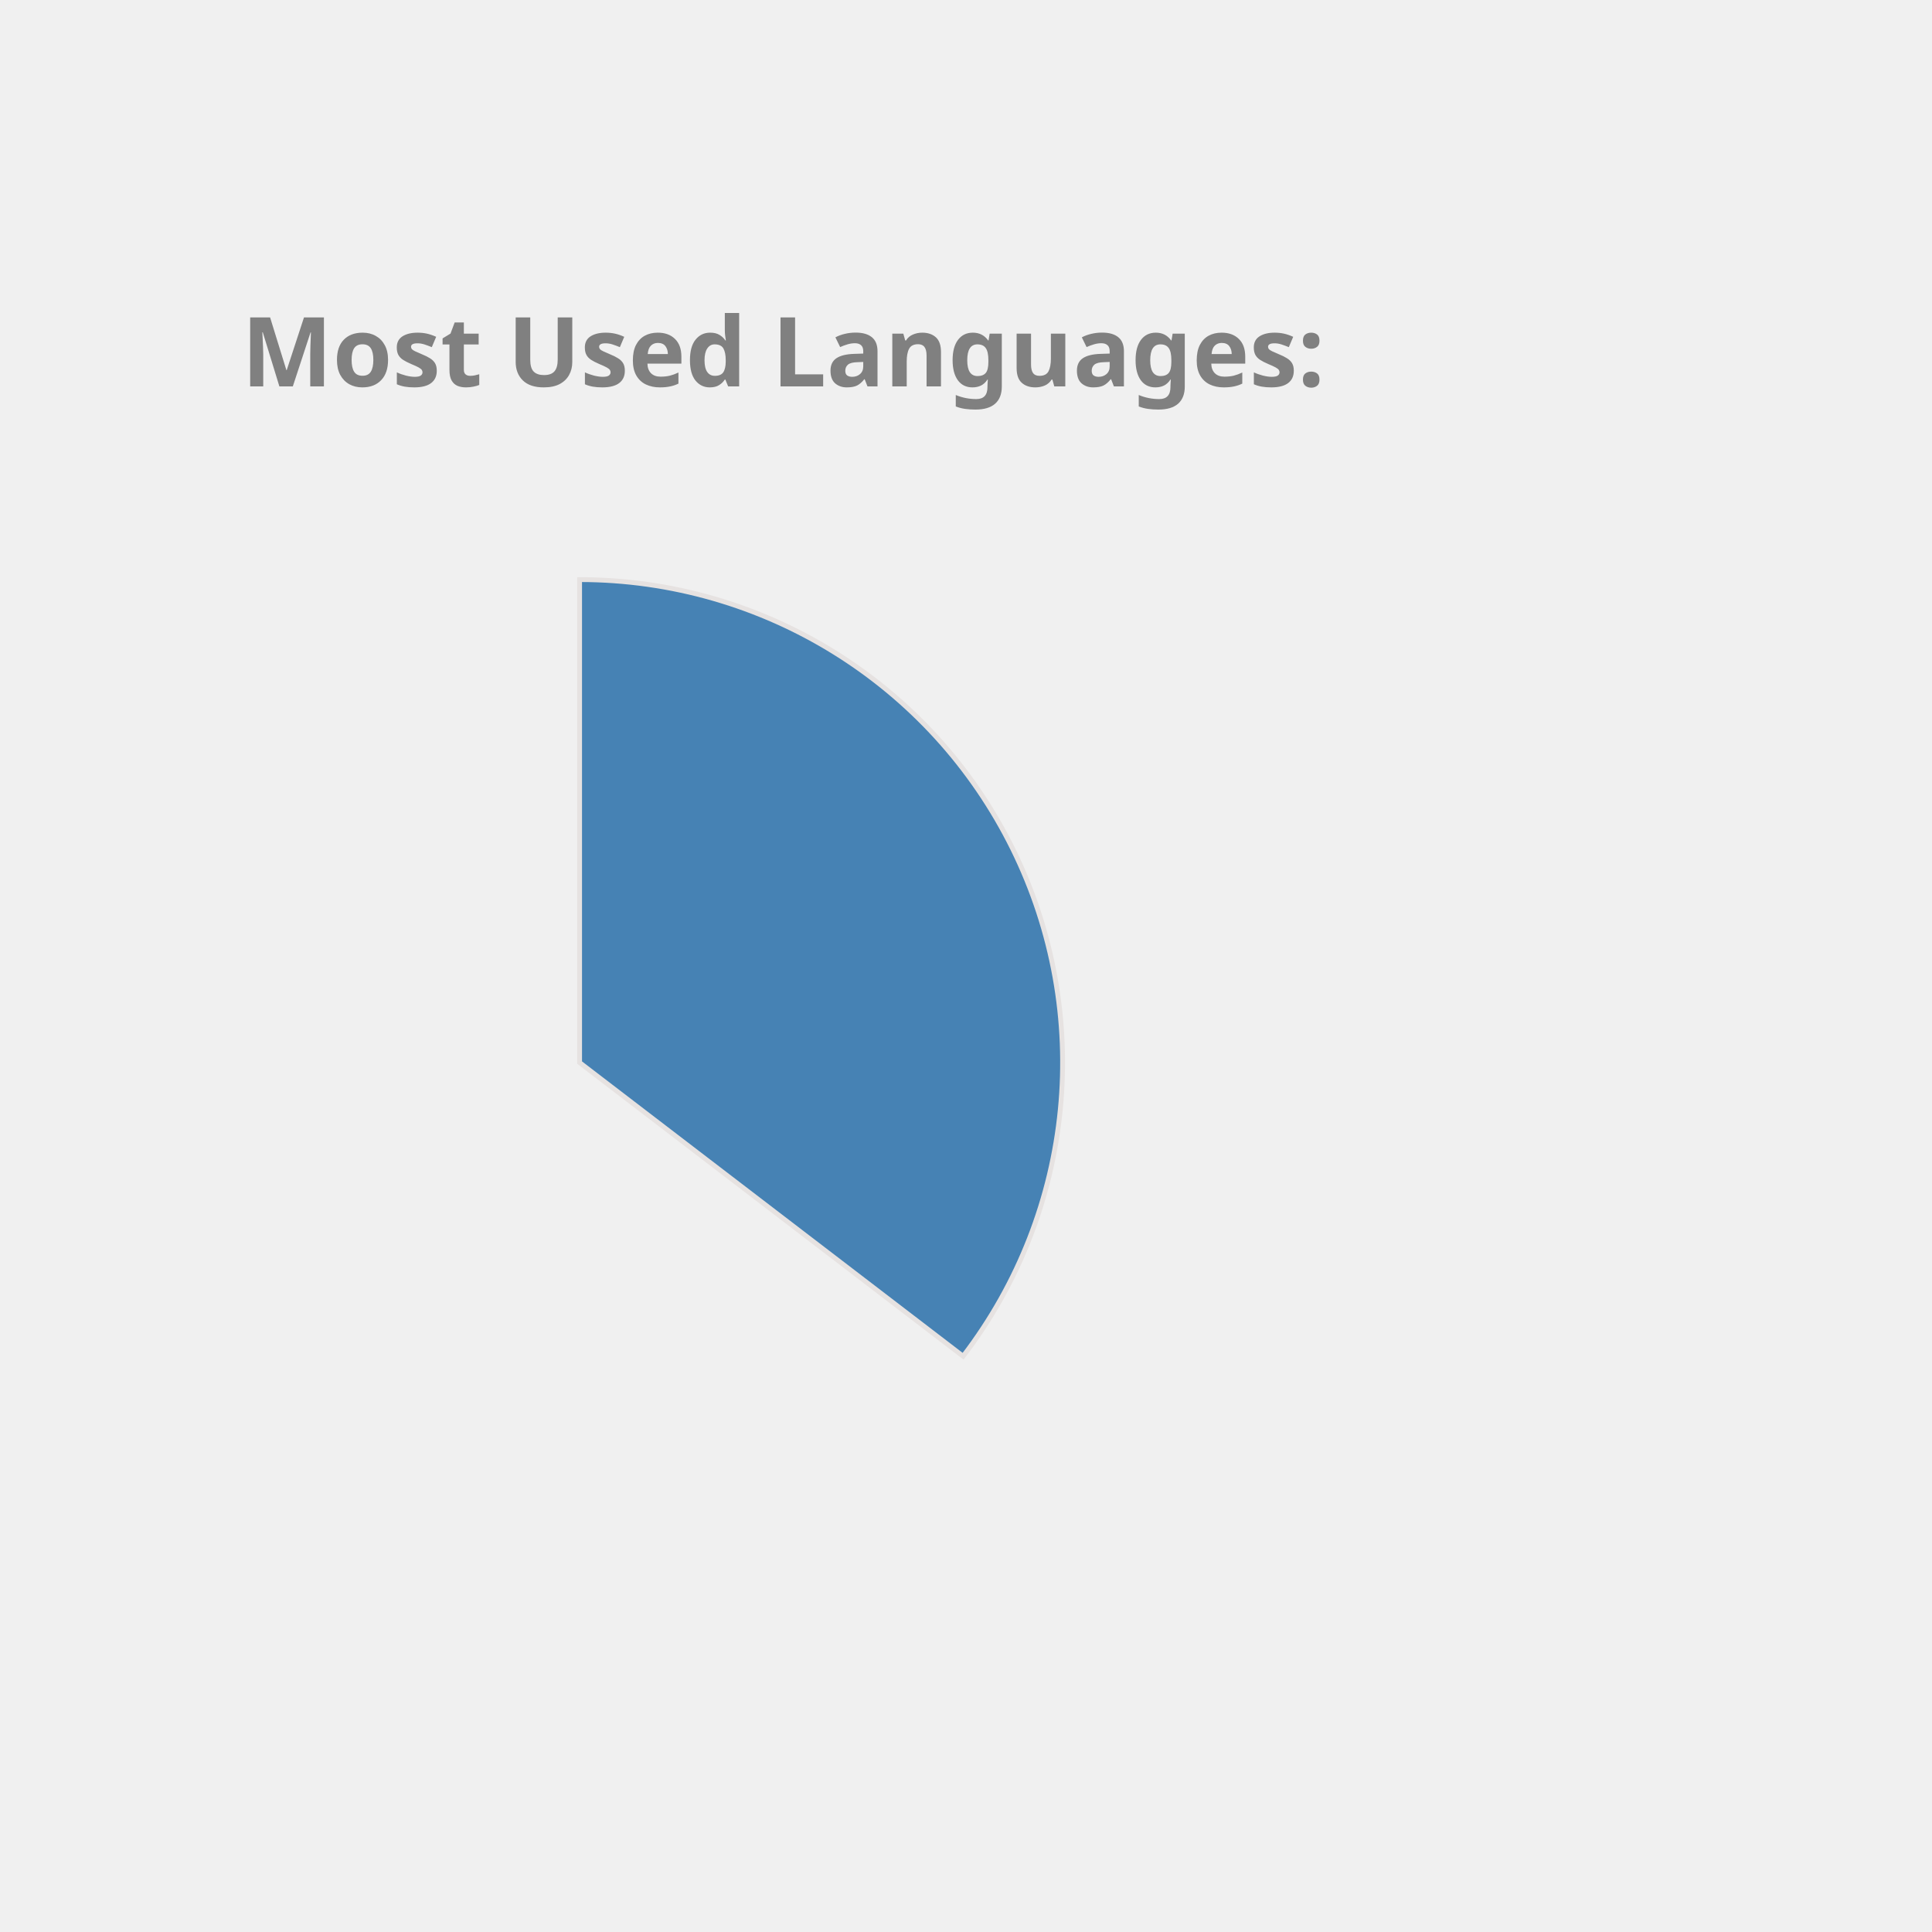
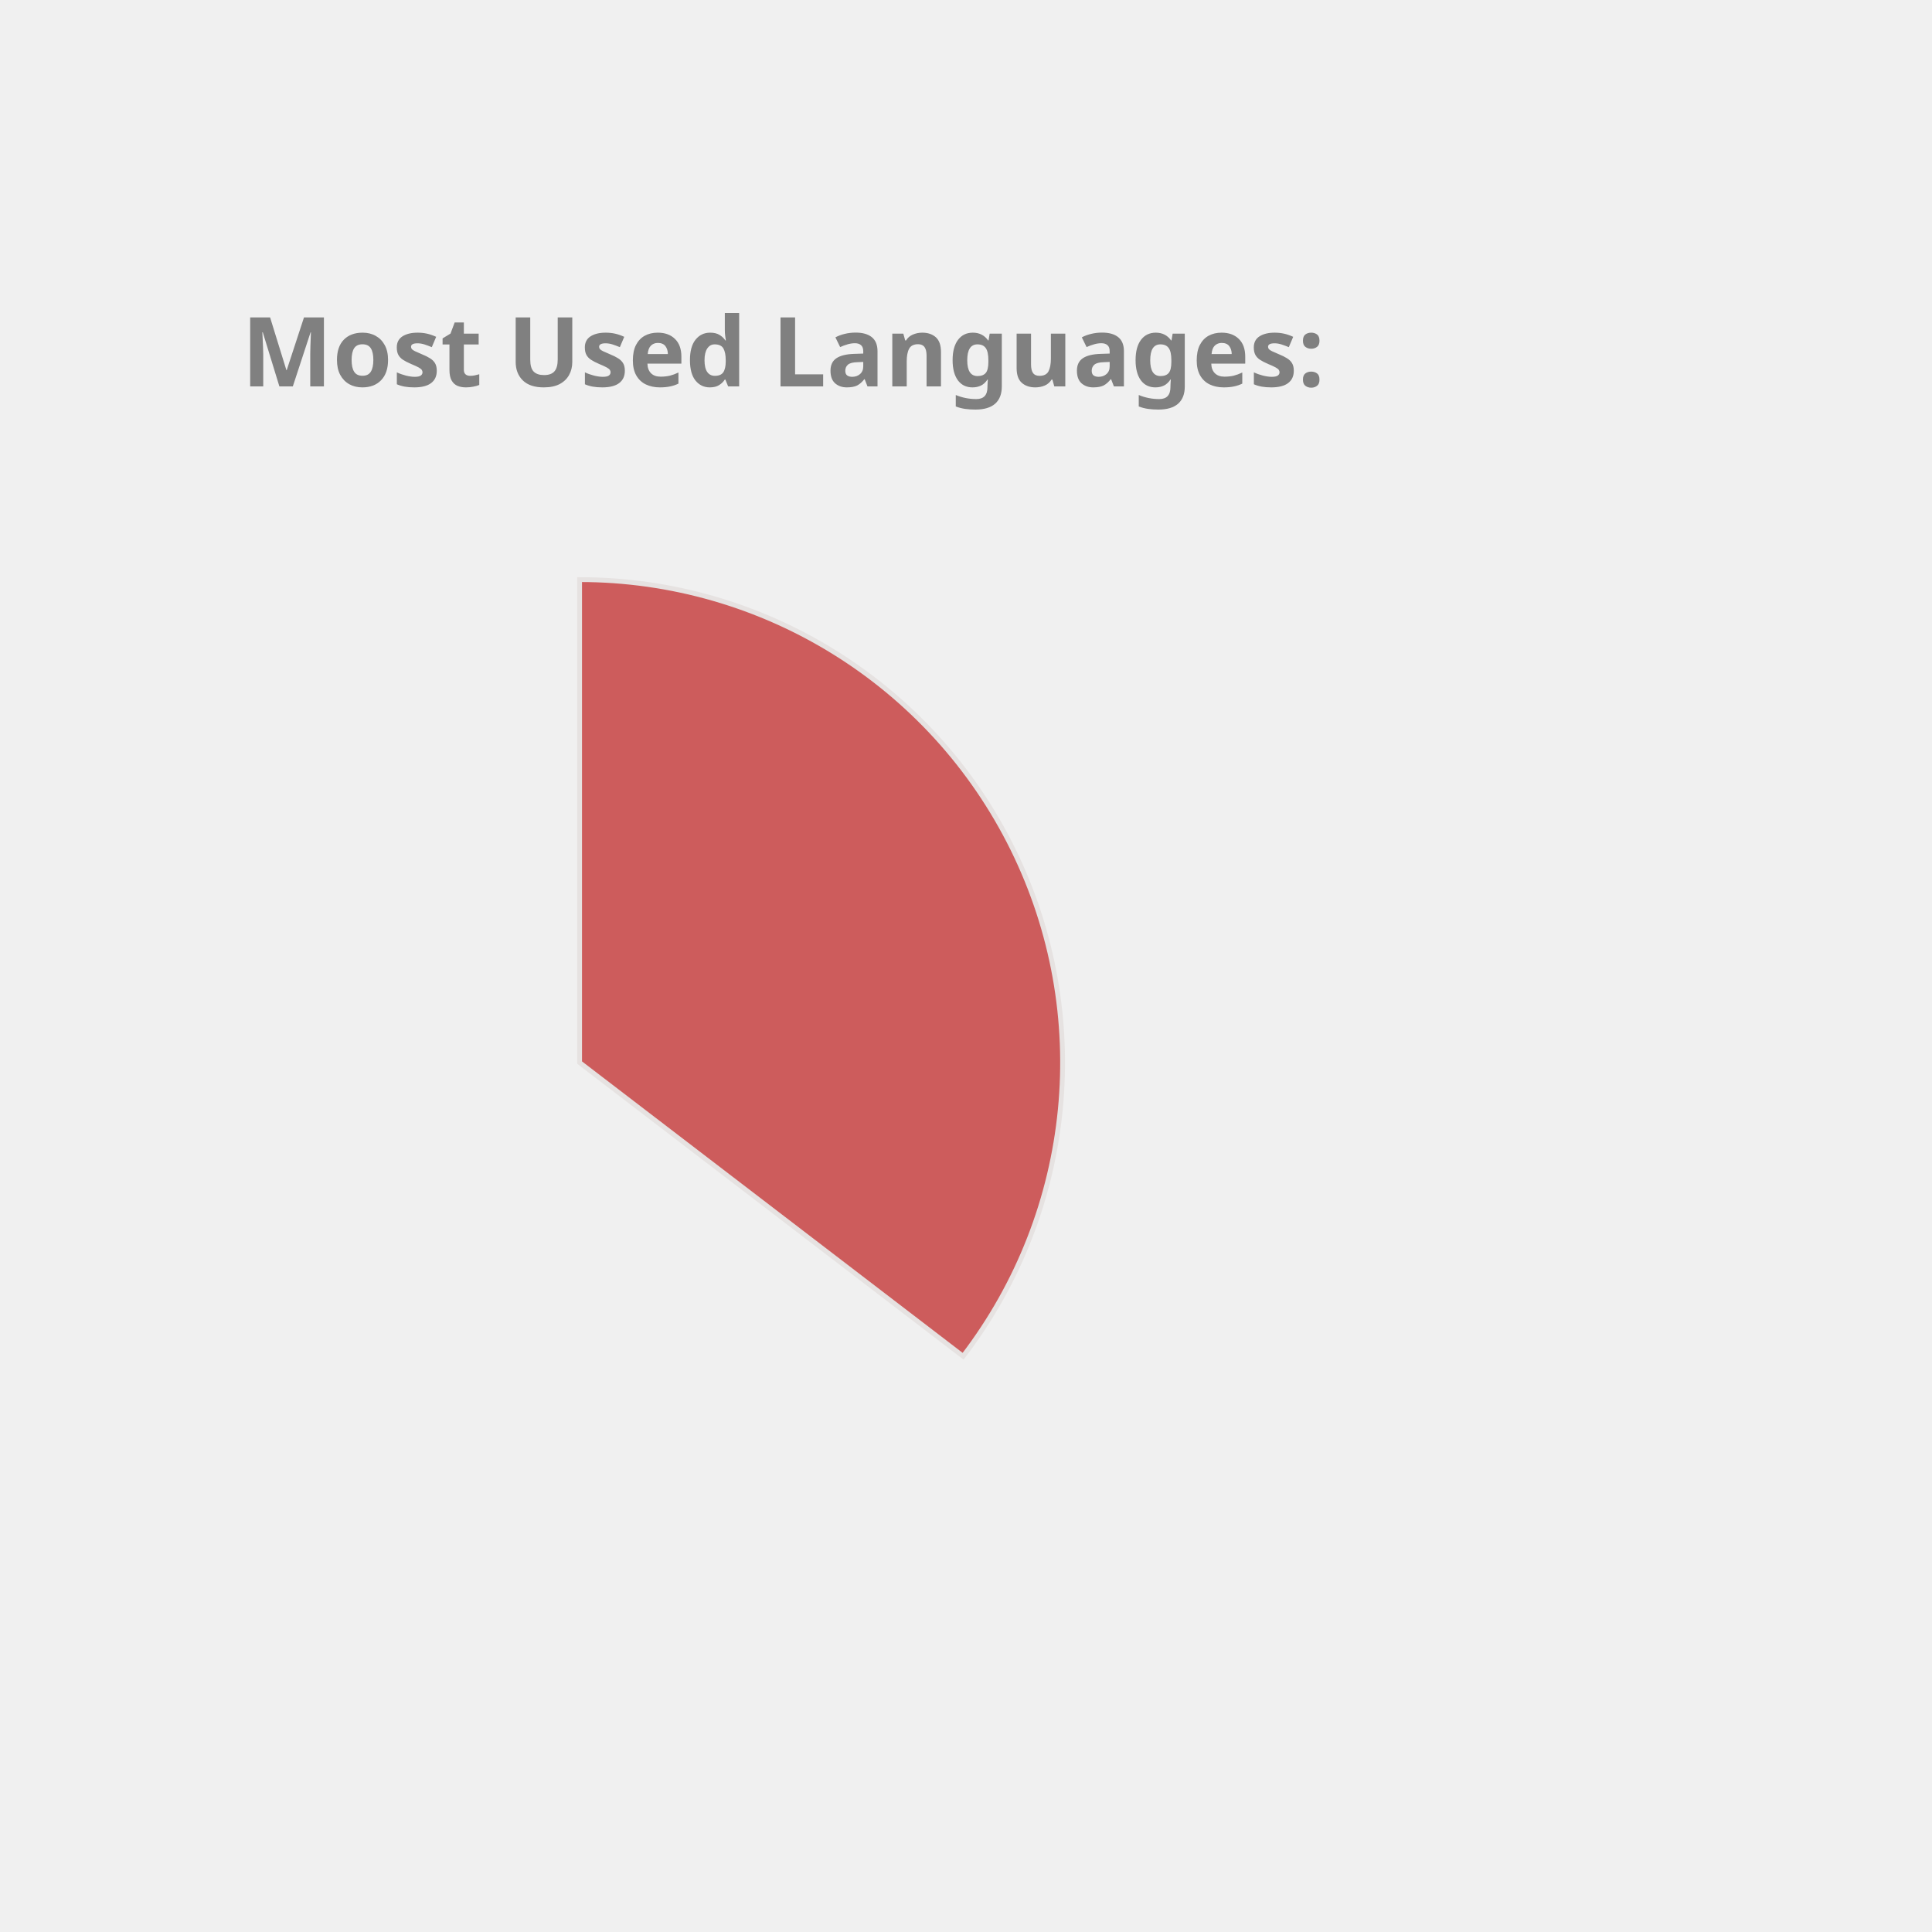
<svg xmlns="http://www.w3.org/2000/svg" height="350px" width="350px" viewBox="0 0 400 400">
  <style> 
        .label {
                font: bold 20px sans-serif;
                color: #404040;
                -webkit-text-stroke: 1px white;
        }

        path {
                stroke: #E6E2E1;
                stroke-width: 1px;
                transform: translate(60px, 100px);
        }

        .path_1 {
                animation: fadeIn 5s linear forwards;
        }

        .path_2 {
                transform: scale(0);
                animation: fadeIn 5s linear forwards 5s;
        }


        
        .path_3 {
                transform: scale(0);
                animation: fadeIn 5s linear forwards 10s;
        }


        .path_4 {
                transform: scale(0);
                animation: fadeIn 5s linear forwards 15s;
        }

        .path_5 {
                transform: scale(0);
                animation: fadeIn 5s linear forwards 20s;
        }

        .path_6 {
                transform: scale(0);
                animation: fadeIn 5s linear forwards 25s;
        }

        .path_7 {
                transform: scale(0);
                animation: fadeIn 5s linear forwards 30s;
        }

        .path_8 {
                transform: scale(0);
                animation: fadeIn 5s linear forwards 35s;
        }

        .path_9 {
                transform: scale(0);
                animation: fadeIn 5s linear forwards 40s;
        }

        .path_10 {
                transform: scale(0);
                animation: fadeIn 5s linear forwards 45s;
        }

        @keyframes fadeIn {
                0% {                        
                        transform: translate(250px, 300px) rotate(0deg) scale(0);
                        
                }
                50% {
                        transform: translate(150px, 220px) rotate(180deg) scale(0.5);
                        
                }
                
                100% {
                        transform: translate(60px, 120px) rotate(360deg) scale(1);
                        
                }
        }
        .txt_1 {
                opacity: 0;
                animation: txtShow 5s linear forwards 0s;
        }

        .txt_2 {
                opacity: 0;
                animation: txtShow 5s linear forwards 5s;
        }

        .txt_3 {
                opacity: 0;
                animation: txtShow 5s linear forwards 10s;
        }

        .txt_4 {
                opacity: 0;
                animation: txtShow 5s linear forwards 15s;
        }

        .txt_5 {
                opacity: 0;
                animation: txtShow 5s linear forwards 20s;
        }

        .txt_6 {
                opacity: 0;
                animation: txtShow 5s linear forwards 25s;
        }

        .txt_7 {
                opacity: 0;
                animation: txtShow 5s linear forwards 30s;
        }

        .txt_8 {
                opacity: 0;
                animation: txtShow 5s linear forwards 35s;
        }

        .txt_9 {
                opacity: 0;
                animation: txtShow 5s linear forwards 40s;
        }

        .txt_10 {
                opacity: 0;
                animation: txtShow 5s linear forwards 45s;
        }

        @keyframes txtShow {
                0% {                        
                        opacity: 0;
                        transform: translate(0px, 0px) scale(0);
                }
                100% {
                        opacity: 1;
                        transform: translate(0px, 0px) scale(1);
                        
                }
        }
</style>
-   <path class="path_1" d="M 60,120 L 60,20 A 100,100 0 0 1 139.399,180.793 Z" fill="SteelBlue" stroke="#fff" stroke-width="2" />
-   <text class="txt_1" x="260" y="150" fill="SteelBlue" stroke="SteelBlue" stroke-width="1">Java</text>
-   <path class="path_2" d="M 60,120 L 139.399,180.793 A 100,100 0 0 1 -26.707,169.819 Z" fill="Tan" stroke="#fff" stroke-width="2" />
-   <text class="txt_2" x="260" y="170" fill="Tan" stroke="Tan" stroke-width="1">TypeScript</text>
-   <path class="path_3" d="M 60,120 L -26.707,169.819 A 100,100 0 0 1 -29.664,75.724 Z" fill="RoyalBlue" stroke="#fff" stroke-width="2" />
-   <text class="txt_3" x="260" y="190" fill="RoyalBlue" stroke="RoyalBlue" stroke-width="1">JavaScript</text>
-   <path class="path_4" d="M 60,120 L -29.664,75.724 A 100,100 0 0 1 -11.594,50.183 Z" fill="Crimson" stroke="#fff" stroke-width="2" />
-   <text class="txt_4" x="260" y="210" fill="Crimson" stroke="Crimson" stroke-width="1">HTML</text>
-   <path class="path_5" d="M 60,120 L -11.594,50.183 A 100,100 0 0 1 9.096,33.926 Z" fill="Orange" stroke="#fff" stroke-width="2" />
-   <text class="txt_5" x="260" y="230" fill="Orange" stroke="Orange" stroke-width="1">CSS</text>
-   <path class="path_6" d="M 60,120 L 9.096,33.926 A 100,100 0 0 1 32.101,23.971 Z" fill="DodgerBlue" stroke="#fff" stroke-width="2" />
-   <text class="txt_6" x="260" y="250" fill="DodgerBlue" stroke="DodgerBlue" stroke-width="1">Sass</text>
-   <path class="path_7" d="M 60,120 L 32.101,23.971 A 100,100 0 0 1 41.262,21.771 Z" fill="Pink" stroke="#fff" stroke-width="2" />
-   <text class="txt_7" x="260" y="270" fill="Pink" stroke="Pink" stroke-width="1">Python</text>
-   <path class="path_8" d="M 60,120 L 41.262,21.771 A 100,100 0 0 1 49.964,20.505 Z" fill="Coral" stroke="#fff" stroke-width="2" />
-   <text class="txt_8" x="260" y="290" fill="Coral" stroke="Coral" stroke-width="1">Batchfile</text>
-   <path class="path_9" d="M 60,120 L 49.964,20.505 A 100,100 0 0 1 54.348,20.16 Z" fill="LightSeaGreen" stroke="#fff" stroke-width="2" />
-   <text class="txt_9" x="260" y="310" fill="LightSeaGreen" stroke="LightSeaGreen" stroke-width="1">Mustache</text>
-   <path class="path_10" d="M 60,120 L 54.348,20.16 A 100,100 0 0 1 58.115,20.018 Z" fill="Orchid" stroke="#fff" stroke-width="2" />
-   <text class="txt_10" x="260" y="330" fill="Orchid" stroke="Orchid" stroke-width="1">SCSS</text>
+   <path class="path_1" d="M 60,120 L 60,20 A 100,100 0 0 1 139.399,180.793 Z" fill="IndianRed" stroke="#fff" stroke-width="2" />
+   <text class="txt_1" x="260" y="150" fill="IndianRed" stroke="IndianRed" stroke-width="1">Java</text>
+   <path class="path_2" d="M 60,120 L 139.399,180.793 A 100,100 0 0 1 -26.707,169.819 Z" fill="Crimson" stroke="#fff" stroke-width="2" />
+   <text class="txt_2" x="260" y="170" fill="Crimson" stroke="Crimson" stroke-width="1">TypeScript</text>
+   <path class="path_3" d="M 60,120 L -26.707,169.819 A 100,100 0 0 1 -29.664,75.724 Z" fill="Tan" stroke="#fff" stroke-width="2" />
+   <text class="txt_3" x="260" y="190" fill="Tan" stroke="Tan" stroke-width="1">JavaScript</text>
+   <path class="path_4" d="M 60,120 L -29.664,75.724 A 100,100 0 0 1 -11.594,50.183 Z" fill="Gold" stroke="#fff" stroke-width="2" />
+   <text class="txt_4" x="260" y="210" fill="Gold" stroke="Gold" stroke-width="1">HTML</text>
+   <path class="path_5" d="M 60,120 L -11.594,50.183 A 100,100 0 0 1 9.096,33.926 Z" fill="DarkKhaki" stroke="#fff" stroke-width="2" />
+   <text class="txt_5" x="260" y="230" fill="DarkKhaki" stroke="DarkKhaki" stroke-width="1">CSS</text>
+   <path class="path_6" d="M 60,120 L 9.096,33.926 A 100,100 0 0 1 32.101,23.971 Z" fill="Orchid" stroke="#fff" stroke-width="2" />
+   <text class="txt_6" x="260" y="250" fill="Orchid" stroke="Orchid" stroke-width="1">Sass</text>
+   <path class="path_7" d="M 60,120 L 32.101,23.971 A 100,100 0 0 1 41.262,21.771 Z" fill="Orange" stroke="#fff" stroke-width="2" />
+   <text class="txt_7" x="260" y="270" fill="Orange" stroke="Orange" stroke-width="1">Python</text>
+   <path class="path_8" d="M 60,120 L 41.262,21.771 A 100,100 0 0 1 49.964,20.505 Z" fill="RoyalBlue" stroke="#fff" stroke-width="2" />
+   <text class="txt_8" x="260" y="290" fill="RoyalBlue" stroke="RoyalBlue" stroke-width="1">Batchfile</text>
+   <path class="path_9" d="M 60,120 L 49.964,20.505 A 100,100 0 0 1 54.348,20.16 Z" fill="Coral" stroke="#fff" stroke-width="2" />
+   <text class="txt_9" x="260" y="310" fill="Coral" stroke="Coral" stroke-width="1">Mustache</text>
+   <path class="path_10" d="M 60,120 L 54.348,20.16 A 100,100 0 0 1 58.115,20.018 Z" fill="SteelBlue" stroke="#fff" stroke-width="2" />
+   <text class="txt_10" x="260" y="330" fill="SteelBlue" stroke="SteelBlue" stroke-width="1">SCSS</text>
  <g class="label">
    <text x="50" y="80" fill="grey">Most Used Languages:</text>
  </g>
</svg>
